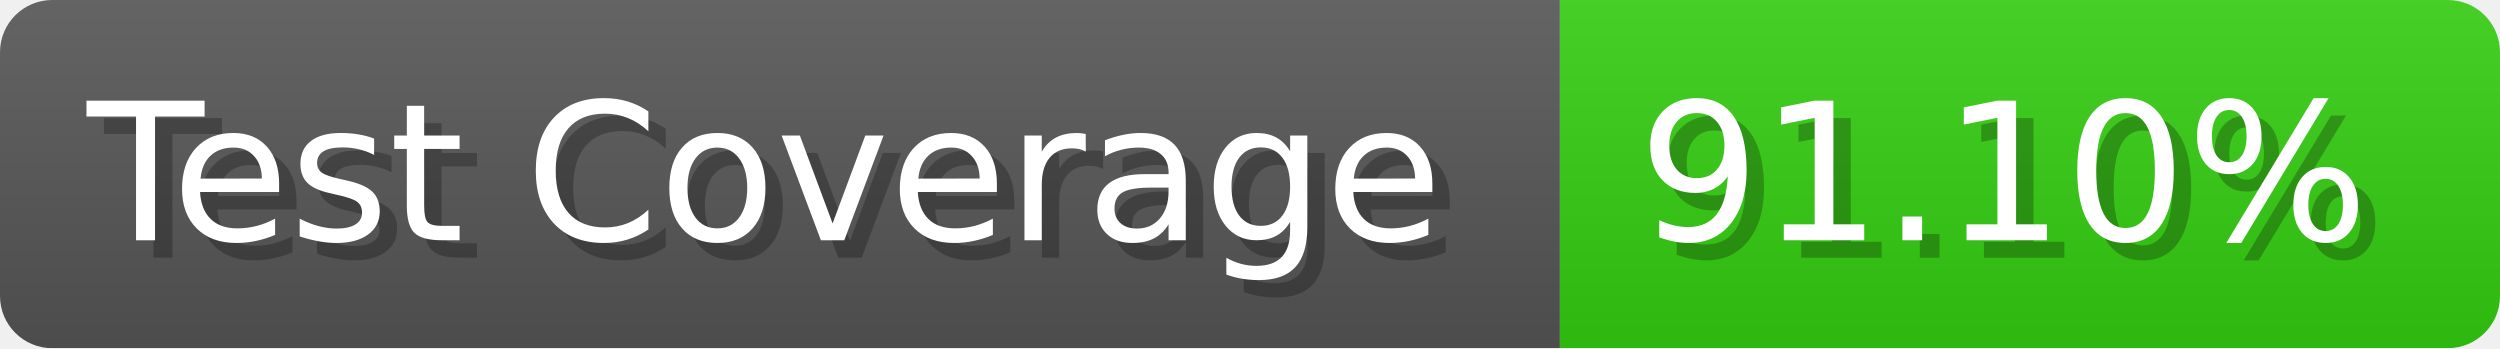
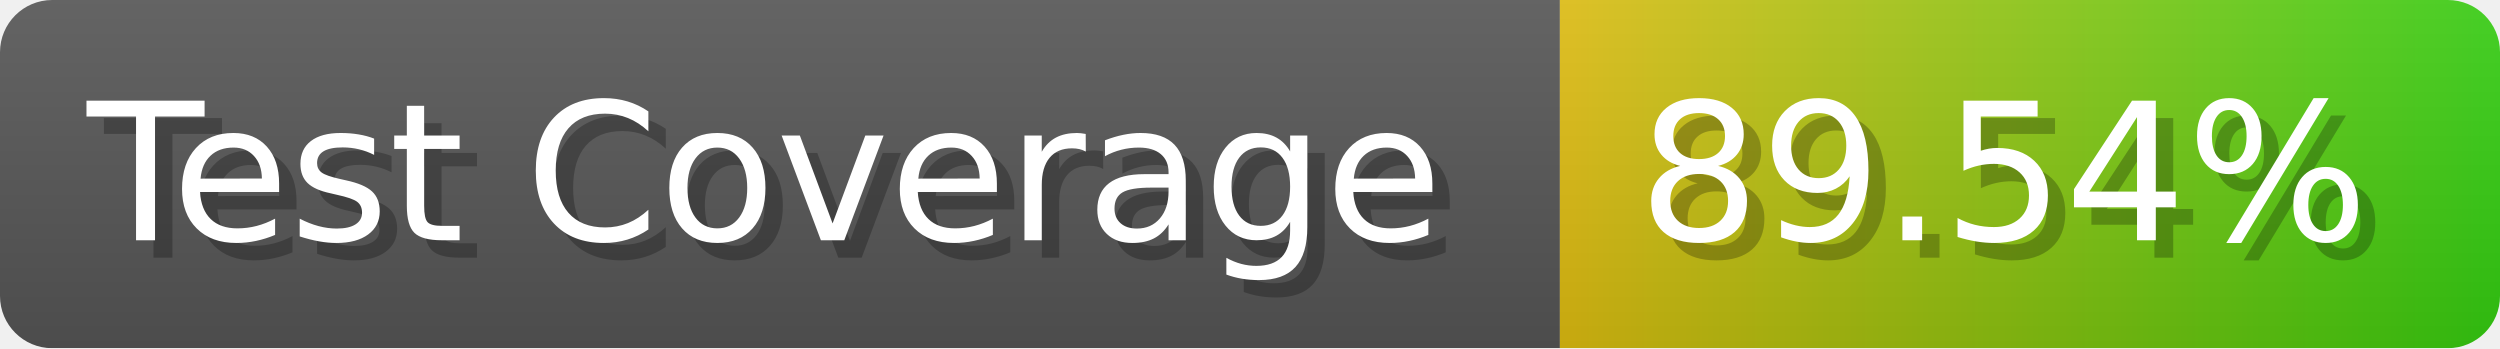
- <svg xmlns="http://www.w3.org/2000/svg" width="143.6" height="20" viewBox="0 0 1436 200" role="img" aria-label="Test Coverage: 91.10%">
+ <svg xmlns="http://www.w3.org/2000/svg" width="143.6" height="20" viewBox="0 0 1436 200" role="img" aria-label="Test Coverage: 89.54%">
  <linearGradient id="a" x2="0" y2="100%">
    <stop offset="0" stop-opacity=".1" stop-color="#EEE" />
    <stop offset="1" stop-opacity=".1" />
  </linearGradient>
  <mask id="m">
    <rect width="1436" height="200" rx="30" fill="#FFF" />
  </mask>
  <g mask="url(#m)">
    <rect width="896" height="200" fill="#555" />
-     <rect width="540" height="200" fill="#3C1" x="896" />
+     <rect width="540" height="200" fill="url(#x)" x="896" />
    <rect width="1436" height="200" fill="url(#a)" />
  </g>
  <g aria-hidden="true" fill="#fff" text-anchor="start" font-family="Verdana,DejaVu Sans,sans-serif" font-size="110">
    <text x="60" y="148" textLength="796" fill="#000" opacity="0.25">Test Coverage</text>
    <text x="50" y="138" textLength="796">Test Coverage</text>
-     <text x="951" y="148" textLength="440" fill="#000" opacity="0.25">91.10%</text>
-     <text x="941" y="138" textLength="440">91.10%</text>
+     <text x="951" y="148" textLength="440" fill="#000" opacity="0.25">89.54%</text>
+     <text x="941" y="138" textLength="440">89.54%</text>
  </g>
+   <linearGradient id="x" x1="0%" y1="0%" x2="100%" y2="0%">
+     <stop offset="0%" style="stop-color:#DB1" />
+     <stop offset="100%" style="stop-color:#3C1" />
+   </linearGradient>
</svg>
